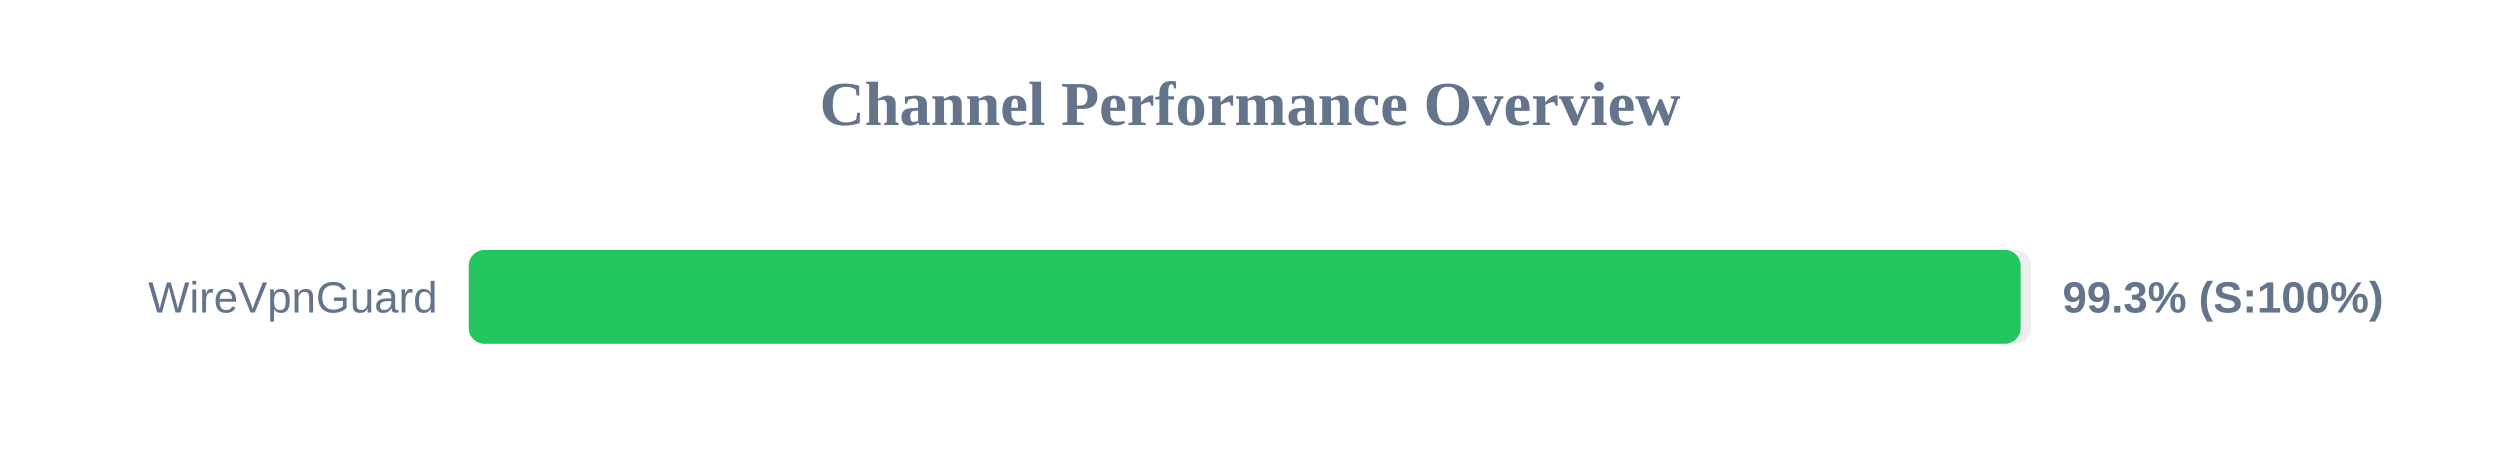
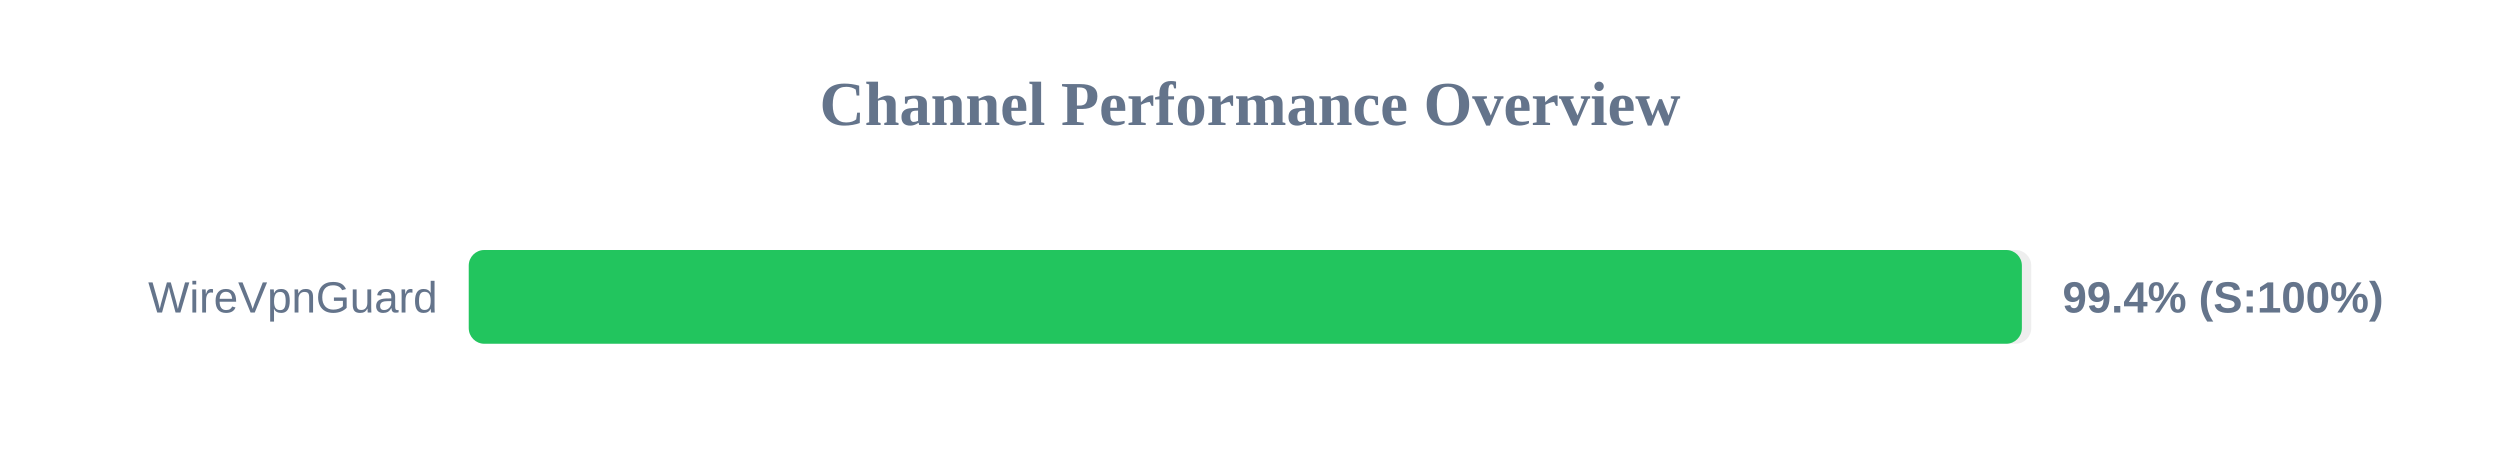
<svg xmlns="http://www.w3.org/2000/svg" width="800" height="150" version="1.1">
  <style>
        .row { font: 14px Arial; fill: #64748b; }
        .score { font: bold 14px Arial; fill: #64748b; }
    </style>
  <text x="400" y="40" text-anchor="middle" font-size="20px" font-weight="bold" fill="#64748b">Channel Performance Overview</text>
  <rect x="150" y="80" width="500" height="30" fill="#eee" rx="5" />
-   <rect x="150" y="80" width="496.6" height="30" fill="#22c55e" rx="5" />
+   <rect x="150" y="80" width="497.0" height="30" fill="#22c55e" rx="5" />
  <text x="140" y="100" text-anchor="end" class="row">WireVpnGuard</text>
-   <text x="660" y="100" text-anchor="start" class="score">99.3% (S:100%)</text>
+   <text x="660" y="100" text-anchor="start" class="score">99.4% (S:100%)</text>
</svg>
